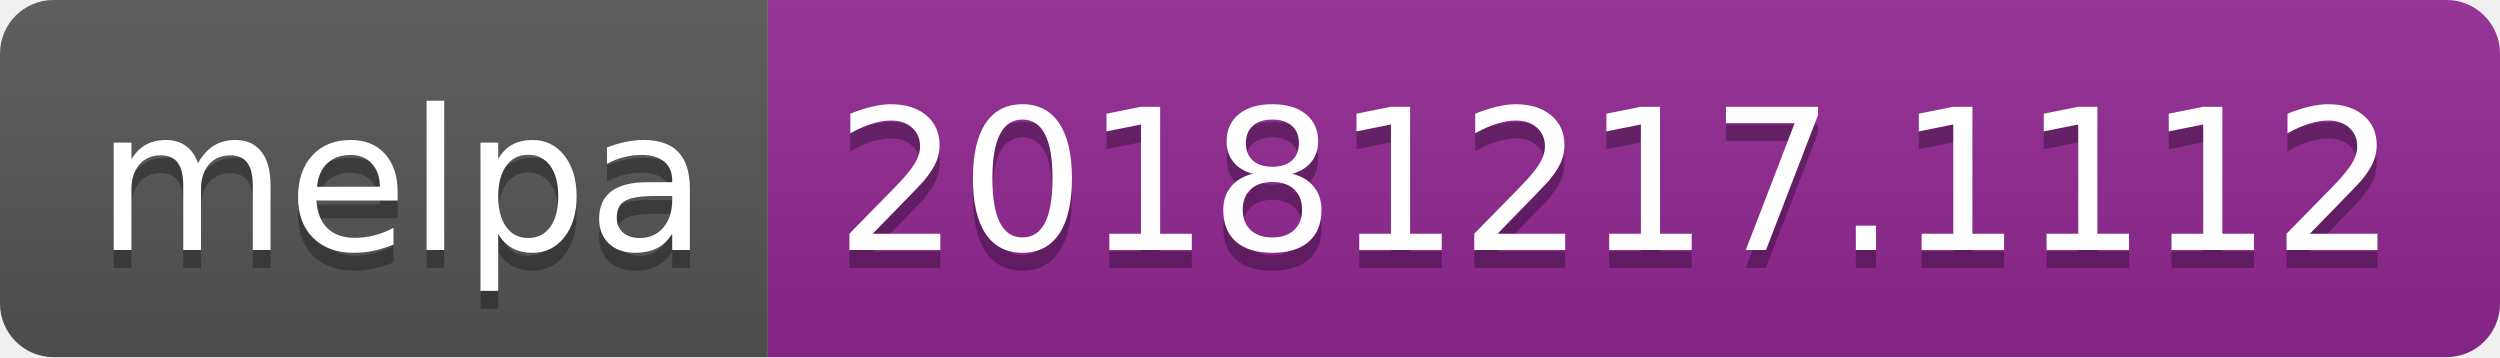
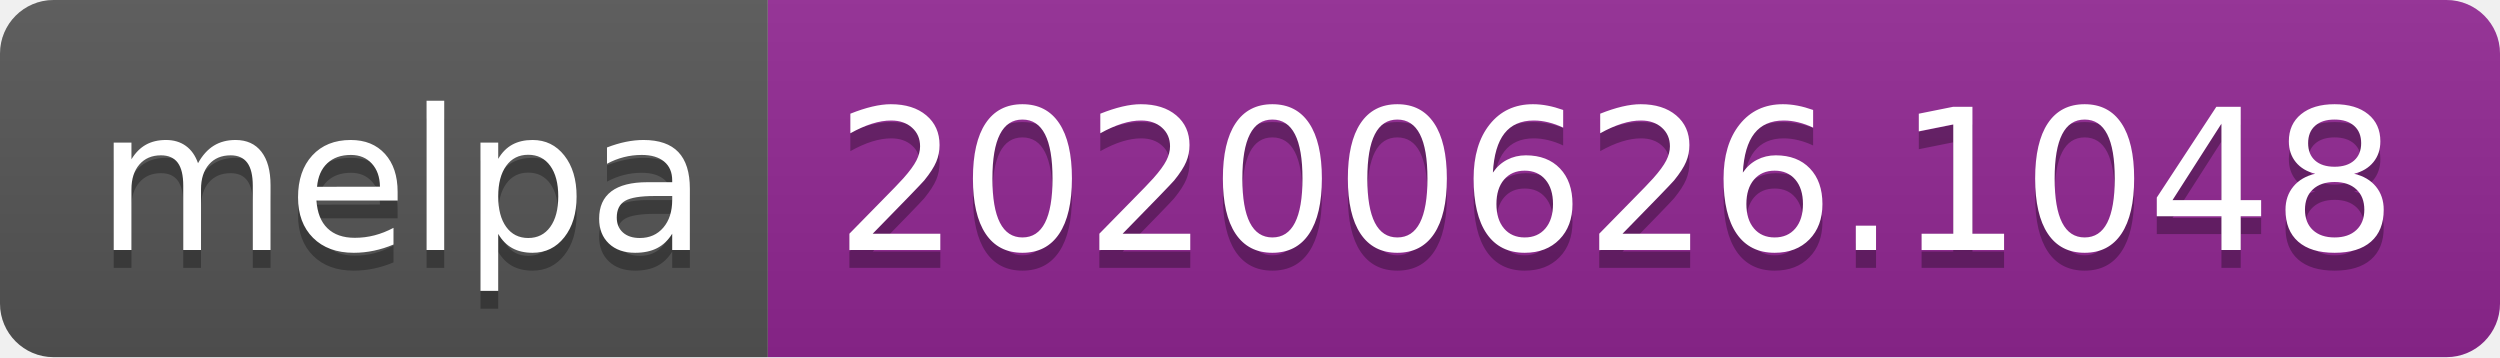
<svg xmlns="http://www.w3.org/2000/svg" width="140" height="20">
  <linearGradient id="s" x2="0" y2="100%">
    <stop offset="0" stop-color="#bbb" stop-opacity=".1" />
    <stop offset="1" stop-opacity=".1" />
  </linearGradient>
  <clipPath id="r">
    <rect width="140" height="20" rx="3" fill="#fff" />
  </clipPath>
  <g clip-path="url(#r)">
    <rect width="43" height="20" fill="#555" />
    <rect x="43" width="97" height="20" fill="#922793" />
    <rect width="140" height="20" fill="url(#s)" />
  </g>
  <g fill="#fff" text-anchor="middle" font-family="Verdana,Geneva,DejaVu Sans,sans-serif" text-rendering="geometricPrecision" font-size="110">
    <text x="225" y="150" fill="#010101" fill-opacity=".3" transform="scale(.1)" textLength="330">melpa</text>
    <text x="225" y="140" transform="scale(.1)" textLength="330">melpa</text>
-     <text x="905" y="150" fill="#010101" fill-opacity=".3" transform="scale(.1)" textLength="870">20181217.1112</text>
-     <text x="905" y="140" transform="scale(.1)" textLength="870">20181217.1112</text>
+     <text x="905" y="150" fill="#010101" fill-opacity=".3" transform="scale(.1)" textLength="870">20200626.1048</text>
+     <text x="905" y="140" transform="scale(.1)" textLength="870">20200626.1048</text>
  </g>
</svg>
